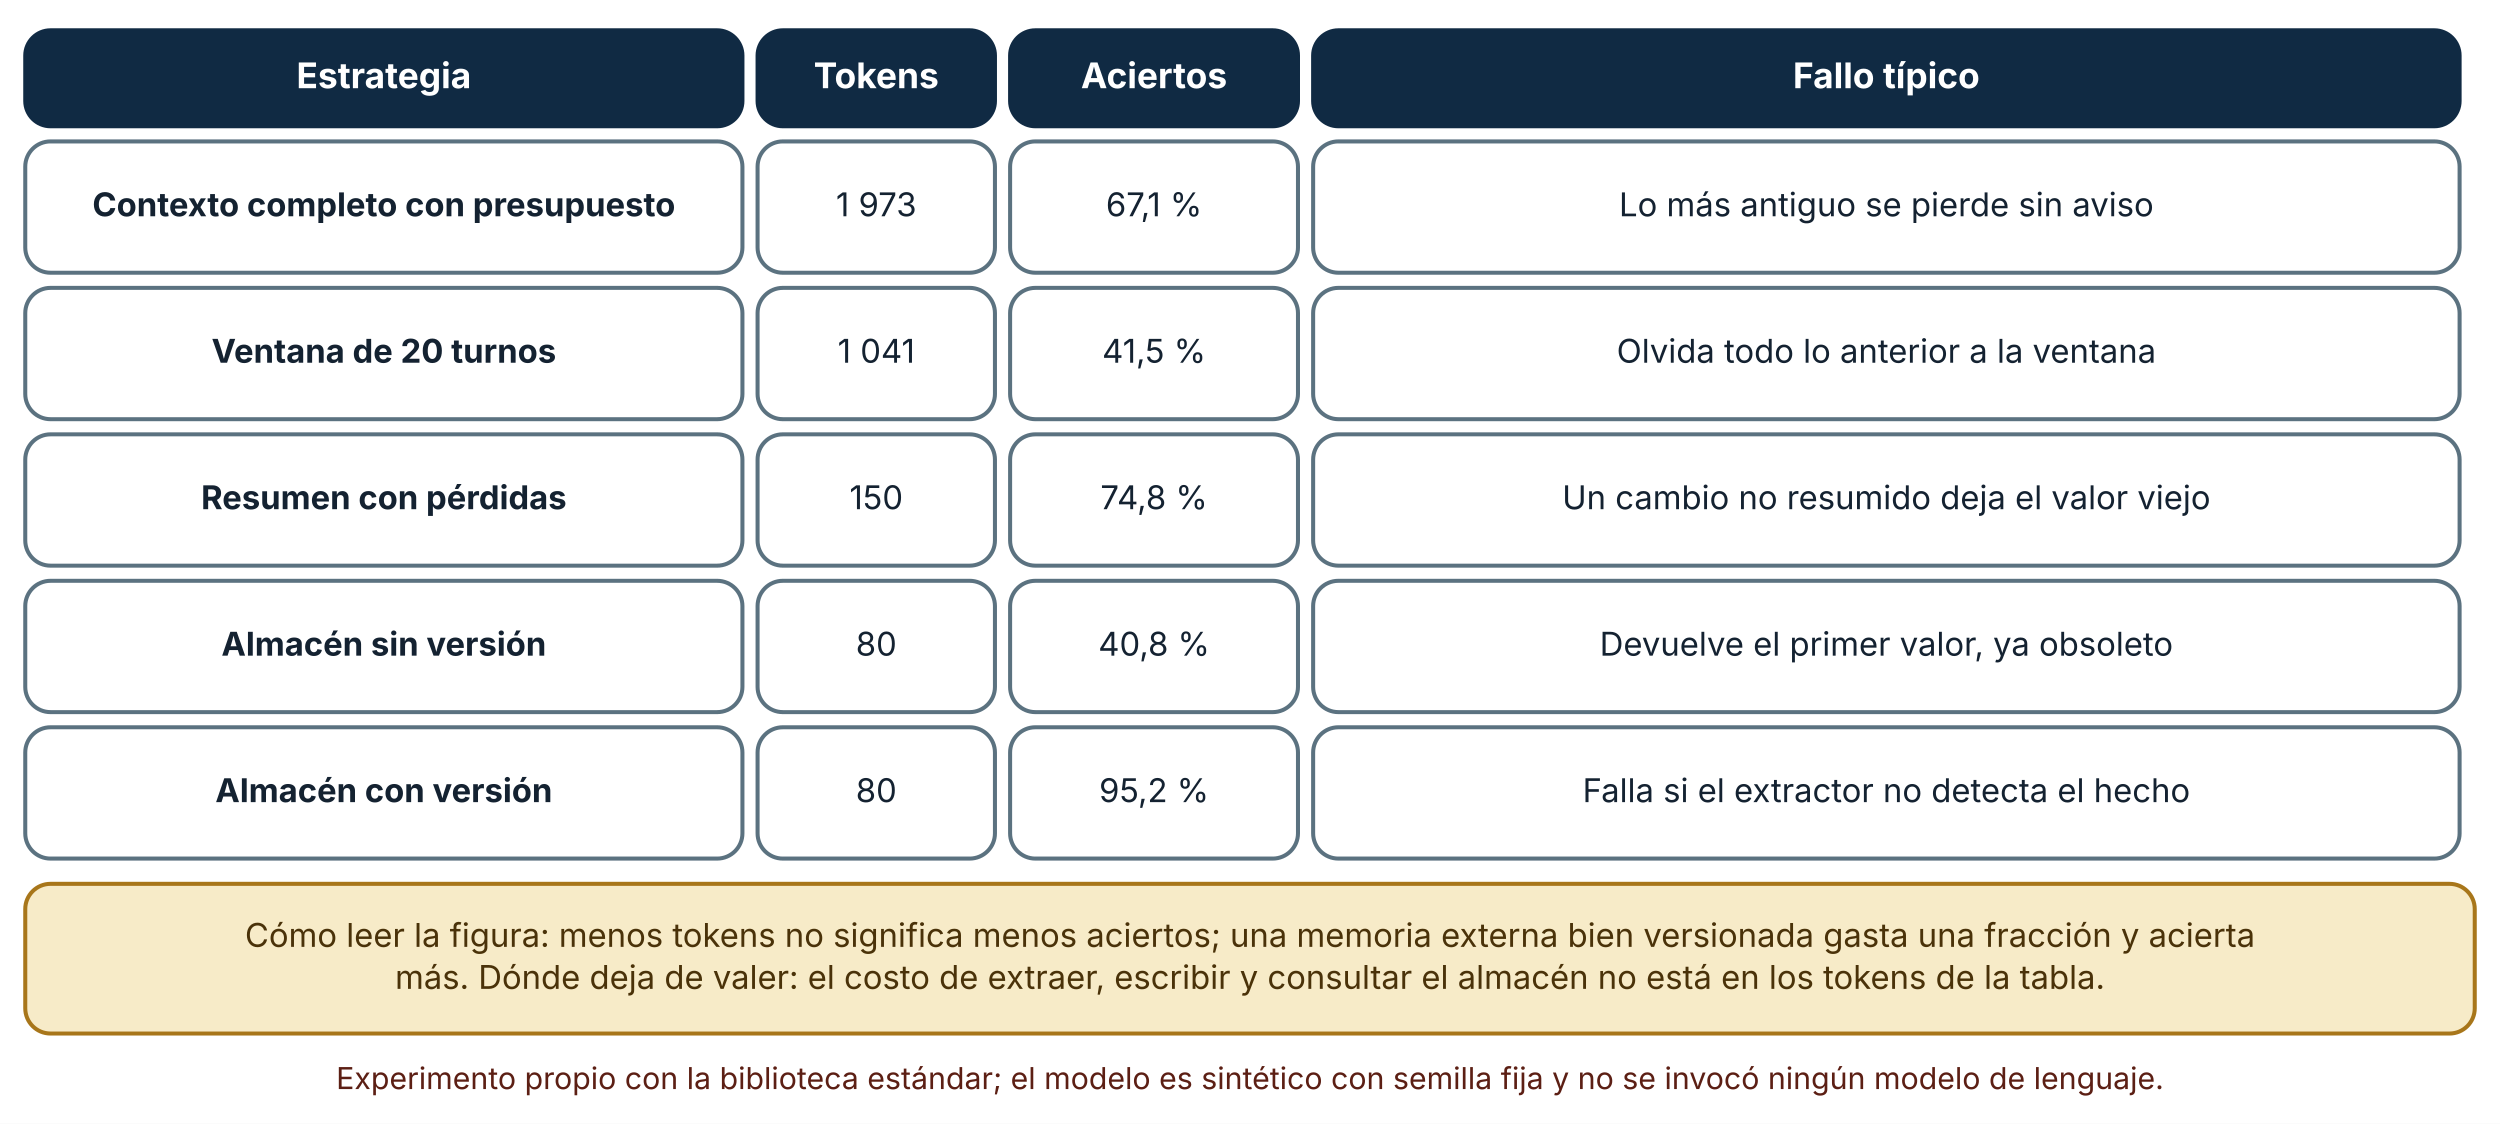
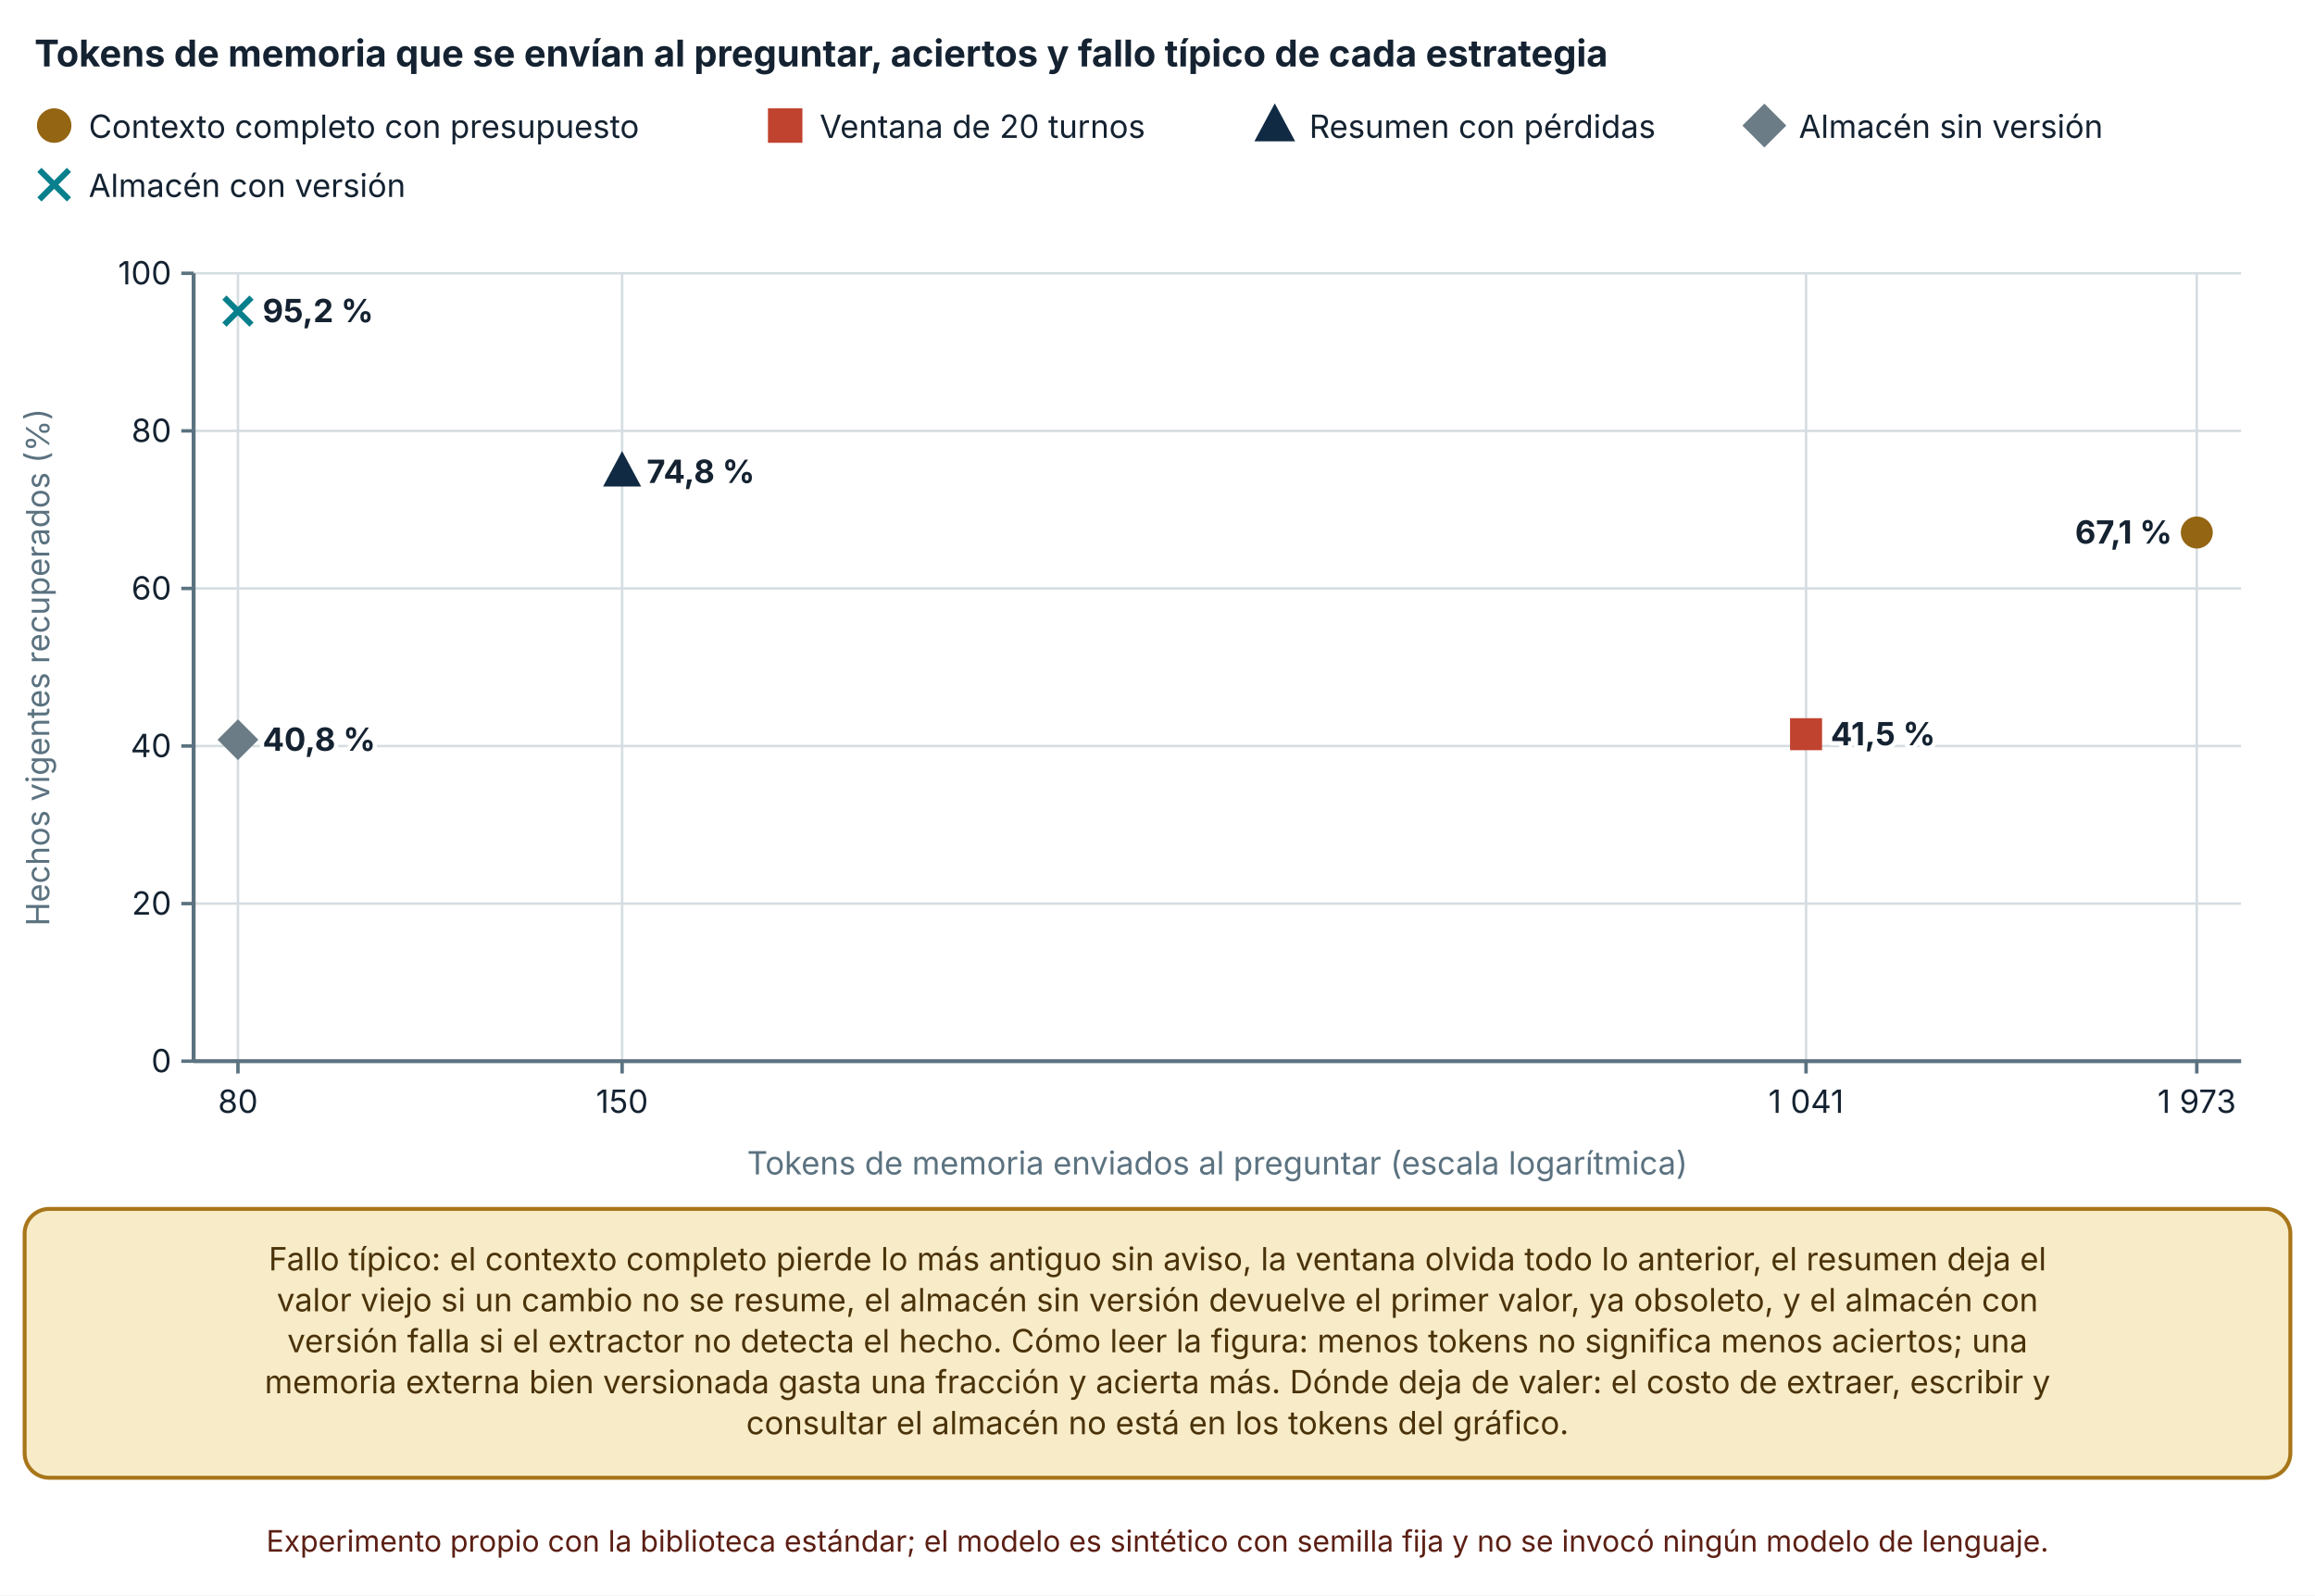
- <svg xmlns="http://www.w3.org/2000/svg" viewBox="0 0 990 445" width="990" height="445" role="img" aria-labelledby="t d" font-family="Inter, 'Segoe UI', system-ui, -apple-system, sans-serif">
+ <svg xmlns="http://www.w3.org/2000/svg" viewBox="0 0 940 648" width="940" height="648" role="img" aria-labelledby="t d" font-family="Inter, 'Segoe UI', system-ui, -apple-system, sans-serif">
  <defs>
    <marker id="arrow" viewBox="0 0 10 10" refX="9" refY="5" markerWidth="8" markerHeight="8" orient="auto-start-reverse">
      <path d="M0,0 L10,5 L0,10 z" fill="#32505f" />
    </marker>
    <marker id="arrow-coral" viewBox="0 0 10 10" refX="9" refY="5" markerWidth="8" markerHeight="8" orient="auto-start-reverse">
      <path d="M0,0 L10,5 L0,10 z" fill="#c0432f" />
    </marker>
  </defs>
-   <rect width="990" height="445" fill="#ffffff" />
-   <rect x="10" y="12" width="284" height="38" rx="10" fill="#102a43" stroke="#102a43" stroke-width="1.6" />
-   <text x="152" y="34.92" font-size="14" text-anchor="middle" font-weight="700" fill="#ffffff">
-     <tspan x="152" dy="0">Estrategia</tspan>
+   <rect width="940" height="648" fill="#ffffff" />
+   <text x="14" y="27" font-size="15" text-anchor="start" font-weight="700" fill="#142231">
+     <tspan x="14" dy="0">Tokens de memoria que se envían al preguntar, aciertos y fallo típico de cada estrategia</tspan>
  </text>
-   <rect x="300" y="12" width="94" height="38" rx="10" fill="#102a43" stroke="#102a43" stroke-width="1.6" />
-   <text x="347" y="34.92" font-size="14" text-anchor="middle" font-weight="700" fill="#ffffff">
-     <tspan x="347" dy="0">Tokens</tspan>
+   <circle cx="22" cy="51" r="6" fill="#946512" stroke="#946512" stroke-width="2" />
+   <text x="36" y="56" font-size="13" text-anchor="start" font-weight="400" fill="#142231">
+     <tspan x="36" dy="0">Contexto completo con presupuesto</tspan>
  </text>
-   <rect x="400" y="12" width="114" height="38" rx="10" fill="#102a43" stroke="#102a43" stroke-width="1.6" />
-   <text x="457" y="34.92" font-size="14" text-anchor="middle" font-weight="700" fill="#ffffff">
-     <tspan x="457" dy="0">Aciertos</tspan>
+   <rect x="312.82" y="45" width="12" height="12" fill="#c0432f" stroke="#c0432f" stroke-width="2" />
+   <text x="332.82" y="56" font-size="13" text-anchor="start" font-weight="400" fill="#142231">
+     <tspan x="332.82" dy="0">Ventana de 20 turnos</tspan>
  </text>
-   <rect x="520" y="12" width="454" height="38" rx="10" fill="#102a43" stroke="#102a43" stroke-width="1.6" />
-   <text x="747" y="34.92" font-size="14" text-anchor="middle" font-weight="700" fill="#ffffff">
-     <tspan x="747" dy="0">Fallo típico</tspan>
+   <polygon points="517.62,44.1 524.22,56.4 511.02,56.4" fill="#102a43" stroke="#102a43" stroke-width="2" />
+   <text x="531.62" y="56" font-size="13" text-anchor="start" font-weight="400" fill="#142231">
+     <tspan x="531.62" dy="0">Resumen con pérdidas</tspan>
  </text>
-   <rect x="10" y="56" width="284" height="52" rx="10" fill="#ffffff" stroke="#5b7280" stroke-width="1.6" />
-   <text x="152" y="85.64" font-size="13" text-anchor="middle" font-weight="700" fill="#142231">
-     <tspan x="152" dy="0">Contexto completo con presupuesto</tspan>
+   <polygon points="716.42,43.5 723.92,51 716.42,58.5 708.92,51" fill="#6b7c86" stroke="#6b7c86" stroke-width="2" />
+   <text x="730.42" y="56" font-size="13" text-anchor="start" font-weight="400" fill="#142231">
+     <tspan x="730.42" dy="0">Almacén sin versión</tspan>
  </text>
-   <rect x="300" y="56" width="94" height="52" rx="10" fill="#ffffff" stroke="#5b7280" stroke-width="1.6" />
-   <text x="347" y="85.64" font-size="13" text-anchor="middle" font-weight="400" fill="#142231">
-     <tspan x="347" dy="0">1 973</tspan>
+   <path d="M16,69 L28,81 M28,69 L16,81" stroke="#087f8c" stroke-width="2.4" fill="none" />
+   <text x="36" y="80" font-size="13" text-anchor="start" font-weight="400" fill="#142231">
+     <tspan x="36" dy="0">Almacén con versión</tspan>
  </text>
-   <rect x="400" y="56" width="114" height="52" rx="10" fill="#ffffff" stroke="#5b7280" stroke-width="1.6" />
-   <text x="457" y="85.64" font-size="13" text-anchor="middle" font-weight="400" fill="#142231">
-     <tspan x="457" dy="0">67,1 %</tspan>
+   <line x1="78.62" y1="431" x2="910" y2="431" stroke="#d5dde1" stroke-width="1" />
+   <line x1="73.62" y1="431" x2="78.62" y2="431" stroke="#5b7280" stroke-width="1.4" />
+   <text x="69.62" y="435.5" font-size="13" text-anchor="end" font-weight="400" fill="#142231">
+     <tspan x="69.62" dy="0">0</tspan>
  </text>
-   <rect x="520" y="56" width="454" height="52" rx="10" fill="#ffffff" stroke="#5b7280" stroke-width="1.6" />
-   <text x="747" y="85.64" font-size="13" text-anchor="middle" font-weight="400" fill="#142231">
-     <tspan x="747" dy="0">Lo más antiguo se pierde sin aviso</tspan>
+   <line x1="78.62" y1="367" x2="910" y2="367" stroke="#d5dde1" stroke-width="1" />
+   <line x1="73.62" y1="367" x2="78.62" y2="367" stroke="#5b7280" stroke-width="1.4" />
+   <text x="69.62" y="371.5" font-size="13" text-anchor="end" font-weight="400" fill="#142231">
+     <tspan x="69.62" dy="0">20</tspan>
  </text>
-   <rect x="10" y="114" width="284" height="52" rx="10" fill="#ffffff" stroke="#5b7280" stroke-width="1.6" />
-   <text x="152" y="143.64" font-size="13" text-anchor="middle" font-weight="700" fill="#142231">
-     <tspan x="152" dy="0">Ventana de 20 turnos</tspan>
+   <line x1="78.62" y1="303" x2="910" y2="303" stroke="#d5dde1" stroke-width="1" />
+   <line x1="73.62" y1="303" x2="78.62" y2="303" stroke="#5b7280" stroke-width="1.4" />
+   <text x="69.62" y="307.5" font-size="13" text-anchor="end" font-weight="400" fill="#142231">
+     <tspan x="69.62" dy="0">40</tspan>
  </text>
-   <rect x="300" y="114" width="94" height="52" rx="10" fill="#ffffff" stroke="#5b7280" stroke-width="1.6" />
-   <text x="347" y="143.64" font-size="13" text-anchor="middle" font-weight="400" fill="#142231">
-     <tspan x="347" dy="0">1 041</tspan>
+   <line x1="78.62" y1="239" x2="910" y2="239" stroke="#d5dde1" stroke-width="1" />
+   <line x1="73.62" y1="239" x2="78.62" y2="239" stroke="#5b7280" stroke-width="1.4" />
+   <text x="69.62" y="243.5" font-size="13" text-anchor="end" font-weight="400" fill="#142231">
+     <tspan x="69.62" dy="0">60</tspan>
  </text>
-   <rect x="400" y="114" width="114" height="52" rx="10" fill="#ffffff" stroke="#5b7280" stroke-width="1.6" />
-   <text x="457" y="143.64" font-size="13" text-anchor="middle" font-weight="400" fill="#142231">
-     <tspan x="457" dy="0">41,5 %</tspan>
+   <line x1="78.62" y1="175" x2="910" y2="175" stroke="#d5dde1" stroke-width="1" />
+   <line x1="73.62" y1="175" x2="78.62" y2="175" stroke="#5b7280" stroke-width="1.4" />
+   <text x="69.62" y="179.5" font-size="13" text-anchor="end" font-weight="400" fill="#142231">
+     <tspan x="69.62" dy="0">80</tspan>
  </text>
-   <rect x="520" y="114" width="454" height="52" rx="10" fill="#ffffff" stroke="#5b7280" stroke-width="1.6" />
-   <text x="747" y="143.64" font-size="13" text-anchor="middle" font-weight="400" fill="#142231">
-     <tspan x="747" dy="0">Olvida todo lo anterior a la ventana</tspan>
+   <line x1="78.62" y1="111" x2="910" y2="111" stroke="#d5dde1" stroke-width="1" />
+   <line x1="73.62" y1="111" x2="78.62" y2="111" stroke="#5b7280" stroke-width="1.4" />
+   <text x="69.62" y="115.5" font-size="13" text-anchor="end" font-weight="400" fill="#142231">
+     <tspan x="69.62" dy="0">100</tspan>
  </text>
-   <rect x="10" y="172" width="284" height="52" rx="10" fill="#ffffff" stroke="#5b7280" stroke-width="1.6" />
-   <text x="152" y="201.64" font-size="13" text-anchor="middle" font-weight="700" fill="#142231">
-     <tspan x="152" dy="0">Resumen con pérdidas</tspan>
+   <line x1="78.62" y1="111" x2="78.62" y2="431" stroke="#5b7280" stroke-width="1.6" />
+   <line x1="96.62" y1="111" x2="96.62" y2="431" stroke="#d5dde1" stroke-width="1" />
+   <line x1="96.62" y1="431" x2="96.62" y2="436" stroke="#5b7280" stroke-width="1.4" />
+   <text x="96.62" y="452" font-size="13" text-anchor="middle" font-weight="400" fill="#142231">
+     <tspan x="96.62" dy="0">80</tspan>
  </text>
-   <rect x="300" y="172" width="94" height="52" rx="10" fill="#ffffff" stroke="#5b7280" stroke-width="1.6" />
-   <text x="347" y="201.64" font-size="13" text-anchor="middle" font-weight="400" fill="#142231">
-     <tspan x="347" dy="0">150</tspan>
+   <line x1="252.607" y1="111" x2="252.607" y2="431" stroke="#d5dde1" stroke-width="1" />
+   <line x1="252.607" y1="431" x2="252.607" y2="436" stroke="#5b7280" stroke-width="1.4" />
+   <text x="252.607" y="452" font-size="13" text-anchor="middle" font-weight="400" fill="#142231">
+     <tspan x="252.607" dy="0">150</tspan>
  </text>
-   <rect x="400" y="172" width="114" height="52" rx="10" fill="#ffffff" stroke="#5b7280" stroke-width="1.6" />
-   <text x="457" y="201.64" font-size="13" text-anchor="middle" font-weight="400" fill="#142231">
-     <tspan x="457" dy="0">74,8 %</tspan>
+   <line x1="733.342" y1="111" x2="733.342" y2="431" stroke="#d5dde1" stroke-width="1" />
+   <line x1="733.342" y1="431" x2="733.342" y2="436" stroke="#5b7280" stroke-width="1.4" />
+   <text x="733.342" y="452" font-size="13" text-anchor="middle" font-weight="400" fill="#142231">
+     <tspan x="733.342" dy="0">1 041</tspan>
  </text>
-   <rect x="520" y="172" width="454" height="52" rx="10" fill="#ffffff" stroke="#5b7280" stroke-width="1.6" />
-   <text x="747" y="201.64" font-size="13" text-anchor="middle" font-weight="400" fill="#142231">
-     <tspan x="747" dy="0">Un cambio no resumido deja el valor viejo</tspan>
+   <line x1="892" y1="111" x2="892" y2="431" stroke="#d5dde1" stroke-width="1" />
+   <line x1="892" y1="431" x2="892" y2="436" stroke="#5b7280" stroke-width="1.4" />
+   <text x="892" y="452" font-size="13" text-anchor="middle" font-weight="400" fill="#142231">
+     <tspan x="892" dy="0">1 973</tspan>
  </text>
-   <rect x="10" y="230" width="284" height="52" rx="10" fill="#ffffff" stroke="#5b7280" stroke-width="1.6" />
-   <text x="152" y="259.64" font-size="13" text-anchor="middle" font-weight="700" fill="#142231">
-     <tspan x="152" dy="0">Almacén sin versión</tspan>
+   <line x1="78.62" y1="431" x2="910" y2="431" stroke="#5b7280" stroke-width="1.6" />
+   <text x="20" y="271" font-size="13" text-anchor="middle" font-weight="400" fill="#5b7280" transform="rotate(-90 20 271)">Hechos vigentes recuperados (%)</text>
+   <text x="494.31" y="477" font-size="13" text-anchor="middle" font-weight="400" fill="#5b7280">
+     <tspan x="494.31" dy="0">Tokens de memoria enviados al preguntar (escala logarítmica)</tspan>
  </text>
-   <rect x="300" y="230" width="94" height="52" rx="10" fill="#ffffff" stroke="#5b7280" stroke-width="1.6" />
-   <text x="347" y="259.64" font-size="13" text-anchor="middle" font-weight="400" fill="#142231">
-     <tspan x="347" dy="0">80</tspan>
+   <circle cx="892" cy="216.28" r="5.5" fill="#946512" stroke="#946512" stroke-width="2" />
+   <text x="882" y="220.78" font-size="13" text-anchor="end" font-weight="700" fill="#142231" stroke="#ffffff" stroke-width="3.5" stroke-linejoin="round" paint-order="stroke">
+     <tspan x="882" dy="0">67,1 %</tspan>
  </text>
-   <rect x="400" y="230" width="114" height="52" rx="10" fill="#ffffff" stroke="#5b7280" stroke-width="1.6" />
-   <text x="457" y="259.64" font-size="13" text-anchor="middle" font-weight="400" fill="#142231">
-     <tspan x="457" dy="0">40,8 %</tspan>
+   <rect x="727.842" y="292.7" width="11" height="11" fill="#c0432f" stroke="#c0432f" stroke-width="2" />
+   <text x="743.342" y="302.7" font-size="13" text-anchor="start" font-weight="700" fill="#142231" stroke="#ffffff" stroke-width="3.5" stroke-linejoin="round" paint-order="stroke">
+     <tspan x="743.342" dy="0">41,5 %</tspan>
  </text>
-   <rect x="520" y="230" width="454" height="52" rx="10" fill="#ffffff" stroke="#5b7280" stroke-width="1.6" />
-   <text x="747" y="259.64" font-size="13" text-anchor="middle" font-weight="400" fill="#142231">
-     <tspan x="747" dy="0">Devuelve el primer valor, ya obsoleto</tspan>
+   <polygon points="252.607,185.315 258.657,196.59 246.557,196.59" fill="#102a43" stroke="#102a43" stroke-width="2" />
+   <text x="262.607" y="196.14" font-size="13" text-anchor="start" font-weight="700" fill="#142231" stroke="#ffffff" stroke-width="3.5" stroke-linejoin="round" paint-order="stroke">
+     <tspan x="262.607" dy="0">74,8 %</tspan>
  </text>
-   <rect x="10" y="288" width="284" height="52" rx="10" fill="#ffffff" stroke="#5b7280" stroke-width="1.6" />
-   <text x="152" y="317.64" font-size="13" text-anchor="middle" font-weight="700" fill="#142231">
-     <tspan x="152" dy="0">Almacén con versión</tspan>
+   <polygon points="96.62,293.565 103.495,300.44 96.62,307.315 89.745,300.44" fill="#6b7c86" stroke="#6b7c86" stroke-width="2" />
+   <text x="106.62" y="304.94" font-size="13" text-anchor="start" font-weight="700" fill="#142231" stroke="#ffffff" stroke-width="3.5" stroke-linejoin="round" paint-order="stroke">
+     <tspan x="106.62" dy="0">40,8 %</tspan>
  </text>
-   <rect x="300" y="288" width="94" height="52" rx="10" fill="#ffffff" stroke="#5b7280" stroke-width="1.6" />
-   <text x="347" y="317.64" font-size="13" text-anchor="middle" font-weight="400" fill="#142231">
-     <tspan x="347" dy="0">80</tspan>
+   <path d="M91.12,120.86 L102.12,131.86 M102.12,120.86 L91.12,131.86" stroke="#087f8c" stroke-width="2.4" fill="none" />
+   <text x="106.62" y="130.86" font-size="13" text-anchor="start" font-weight="700" fill="#142231" stroke="#ffffff" stroke-width="3.5" stroke-linejoin="round" paint-order="stroke">
+     <tspan x="106.62" dy="0">95,2 %</tspan>
  </text>
-   <rect x="400" y="288" width="114" height="52" rx="10" fill="#ffffff" stroke="#5b7280" stroke-width="1.6" />
-   <text x="457" y="317.64" font-size="13" text-anchor="middle" font-weight="400" fill="#142231">
-     <tspan x="457" dy="0">95,2 %</tspan>
+   <rect x="10" y="491" width="920" height="109.2" rx="10" fill="#f7ebc8" stroke="#a8761a" stroke-width="1.6" />
+   <text x="470" y="515.96" font-size="13" text-anchor="middle" font-weight="400" fill="#4a3209">
+     <tspan x="470" dy="0">Fallo típico: el contexto completo pierde lo más antiguo sin aviso, la ventana olvida todo lo anterior, el resumen deja el</tspan>
  </text>
-   <rect x="520" y="288" width="454" height="52" rx="10" fill="#ffffff" stroke="#5b7280" stroke-width="1.6" />
-   <text x="747" y="317.64" font-size="13" text-anchor="middle" font-weight="400" fill="#142231">
-     <tspan x="747" dy="0">Falla si el extractor no detecta el hecho</tspan>
+   <text x="470" y="532.6" font-size="13" text-anchor="middle" font-weight="400" fill="#4a3209">
+     <tspan x="470" dy="0">valor viejo si un cambio no se resume, el almacén sin versión devuelve el primer valor, ya obsoleto, y el almacén con</tspan>
  </text>
-   <rect x="10" y="350" width="970" height="59.28" rx="10" fill="#f7ebc8" stroke="#a8761a" stroke-width="1.6" />
-   <text x="495" y="374.96" font-size="13" text-anchor="middle" font-weight="400" fill="#4a3209">
-     <tspan x="495" dy="0">Cómo leer la figura: menos tokens no significa menos aciertos; una memoria externa bien versionada gasta una fracción y acierta</tspan>
+   <text x="470" y="549.24" font-size="13" text-anchor="middle" font-weight="400" fill="#4a3209">
+     <tspan x="470" dy="0">versión falla si el extractor no detecta el hecho. Cómo leer la figura: menos tokens no significa menos aciertos; una</tspan>
  </text>
-   <text x="495" y="391.6" font-size="13" text-anchor="middle" font-weight="400" fill="#4a3209">
-     <tspan x="495" dy="0">más. Dónde deja de valer: el costo de extraer, escribir y consultar el almacén no está en los tokens de la tabla.</tspan>
+   <text x="470" y="565.88" font-size="13" text-anchor="middle" font-weight="400" fill="#4a3209">
+     <tspan x="470" dy="0">memoria externa bien versionada gasta una fracción y acierta más. Dónde deja de valer: el costo de extraer, escribir y</tspan>
  </text>
-   <text x="495" y="431.28" font-size="12" text-anchor="middle" font-weight="400" fill="#5c1f14">
-     <tspan x="495" dy="0">Experimento propio con la biblioteca estándar; el modelo es sintético con semilla fija y no se invocó ningún modelo de lenguaje.</tspan>
+   <text x="470" y="582.52" font-size="13" text-anchor="middle" font-weight="400" fill="#4a3209">
+     <tspan x="470" dy="0">consultar el almacén no está en los tokens del gráfico.</tspan>
+   </text>
+   <text x="470" y="630.2" font-size="12" text-anchor="middle" font-weight="400" fill="#5c1f14">
+     <tspan x="470" dy="0">Experimento propio con la biblioteca estándar; el modelo es sintético con semilla fija y no se invocó ningún modelo de lenguaje.</tspan>
  </text>
</svg>
